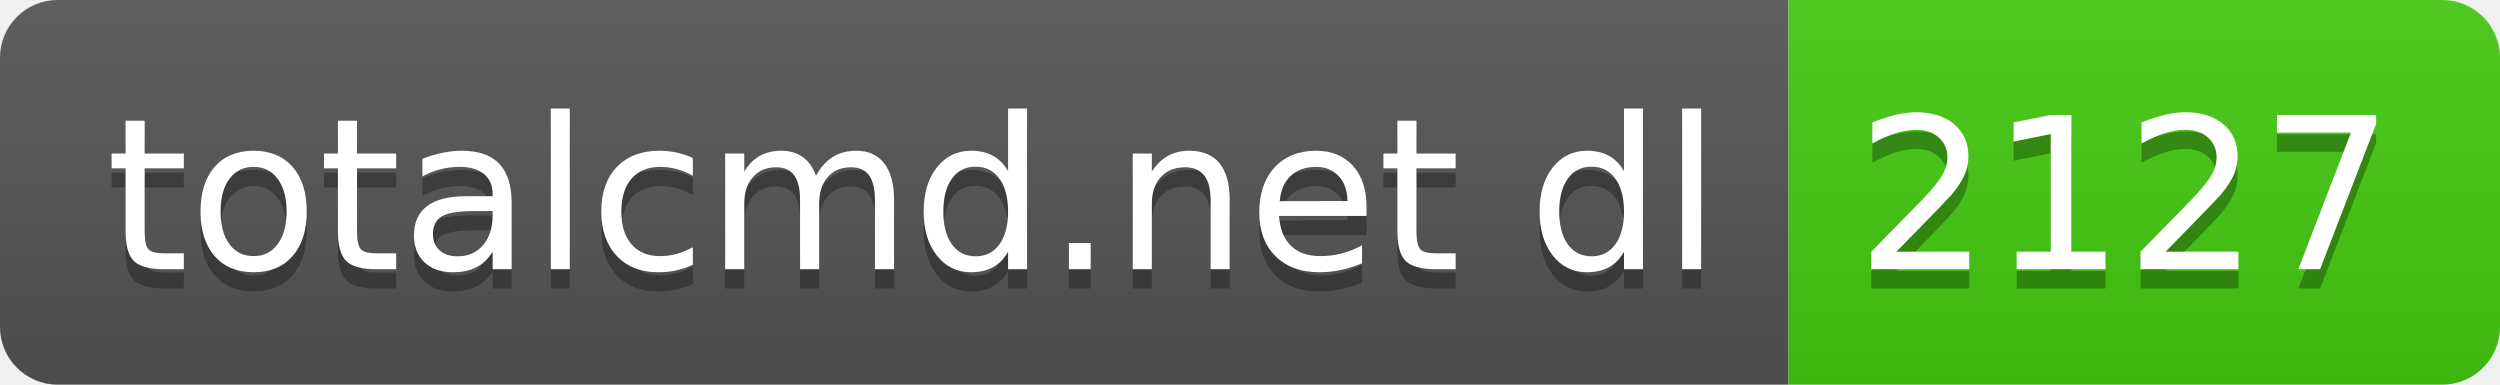
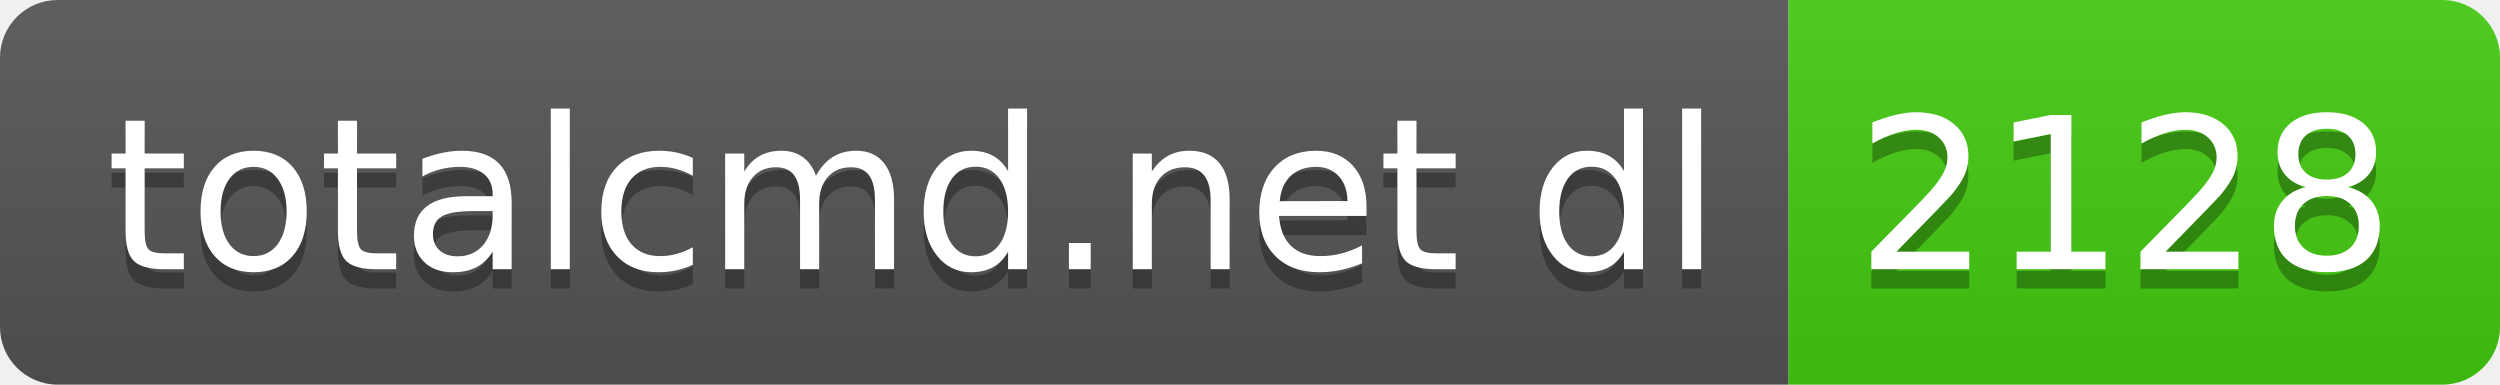
- <svg xmlns="http://www.w3.org/2000/svg" width="130" height="20" role="img" aria-label="totalcmd.net dl: 2127">
+ <svg xmlns="http://www.w3.org/2000/svg" width="130" height="20" role="img" aria-label="totalcmd.net dl: 2128">
  <linearGradient id="s" x2="0" y2="100%">
    <stop offset="0" stop-color="#bbb" stop-opacity=".1" />
    <stop offset="1" stop-opacity=".1" />
  </linearGradient>
  <clipPath id="r">
    <rect width="130" height="20" rx="3" fill="#fff" />
  </clipPath>
  <g clip-path="url(#r)">
    <rect width="93" height="20" fill="#555" />
    <rect x="93" width="37" height="20" fill="#4c1" />
    <rect width="130" height="20" fill="url(#s)" />
  </g>
  <g fill="#fff" text-anchor="middle" font-family="Verdana,Geneva,DejaVu Sans,sans-serif" text-rendering="geometricPrecision" font-size="110">
    <text aria-hidden="true" x="475" y="150" fill="#010101" fill-opacity=".3" transform="scale(.1)" textLength="830">totalcmd.net dl</text>
    <text x="475" y="140" transform="scale(.1)" fill="#fff" textLength="830">totalcmd.net dl</text>
-     <text aria-hidden="true" x="1105" y="150" fill="#010101" fill-opacity=".3" transform="scale(.1)" textLength="270">2127</text>
-     <text x="1105" y="140" transform="scale(.1)" fill="#fff" textLength="270">2127</text>
+     <text aria-hidden="true" x="1105" y="150" fill="#010101" fill-opacity=".3" transform="scale(.1)" textLength="270">2128</text>
+     <text x="1105" y="140" transform="scale(.1)" fill="#fff" textLength="270">2128</text>
  </g>
</svg>
